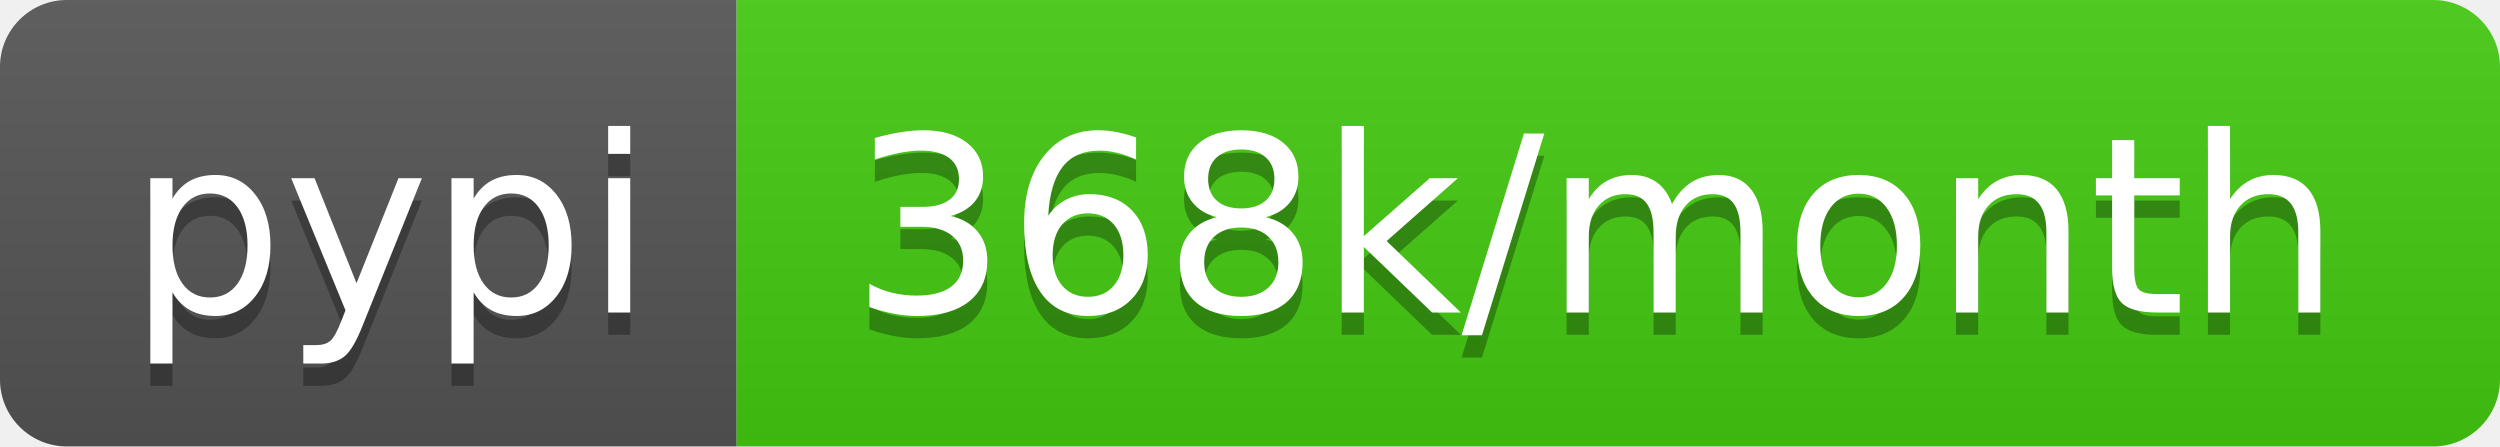
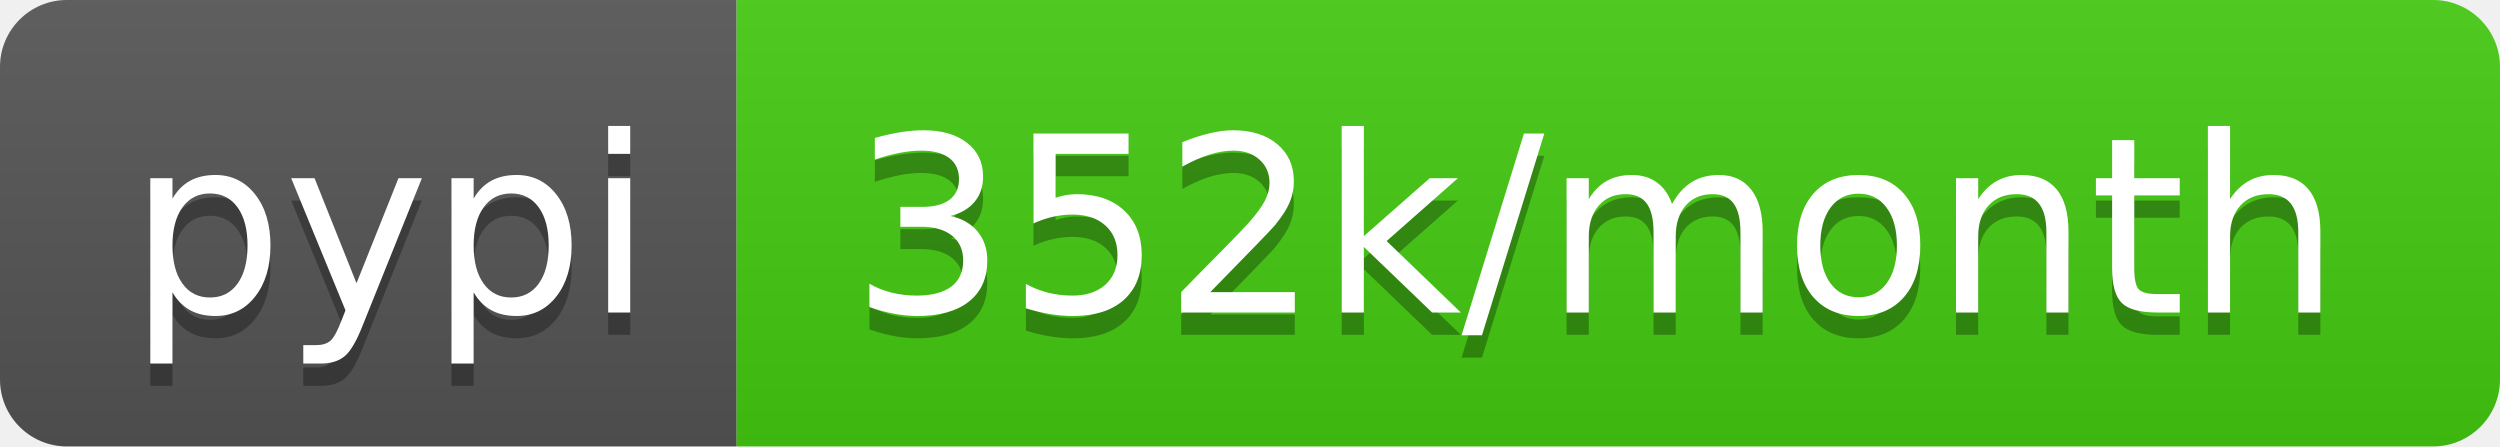
- <svg xmlns="http://www.w3.org/2000/svg" width="112" height="20" role="img" aria-label="pypi: 368k/month">
+ <svg xmlns="http://www.w3.org/2000/svg" width="112" height="20" role="img" aria-label="pypi: 352k/month">
  <linearGradient id="s" x2="0" y2="100%">
    <stop offset="0" stop-color="#bbb" stop-opacity=".1" />
    <stop offset="1" stop-opacity=".1" />
  </linearGradient>
  <clipPath id="r">
    <rect width="112" height="20" rx="3" fill="#fff" />
  </clipPath>
  <g clip-path="url(#r)">
    <rect width="33" height="20" fill="#555" />
    <rect x="33" width="79" height="20" fill="#4c1" />
    <rect width="112" height="20" fill="url(#s)" />
  </g>
  <g fill="#fff" text-anchor="middle" font-family="Verdana,Geneva,DejaVu Sans,sans-serif" text-rendering="geometricPrecision" font-size="110">
    <text aria-hidden="true" x="175" y="150" fill="#010101" fill-opacity=".3" transform="scale(.1)" textLength="230">pypi</text>
    <text x="175" y="140" transform="scale(.1)" fill="#fff" textLength="230">pypi</text>
-     <text aria-hidden="true" x="715" y="150" fill="#010101" fill-opacity=".3" transform="scale(.1)" textLength="690">368k/month</text>
-     <text x="715" y="140" transform="scale(.1)" fill="#fff" textLength="690">368k/month</text>
+     <text aria-hidden="true" x="715" y="150" fill="#010101" fill-opacity=".3" transform="scale(.1)" textLength="690">352k/month</text>
+     <text x="715" y="140" transform="scale(.1)" fill="#fff" textLength="690">352k/month</text>
  </g>
</svg>
